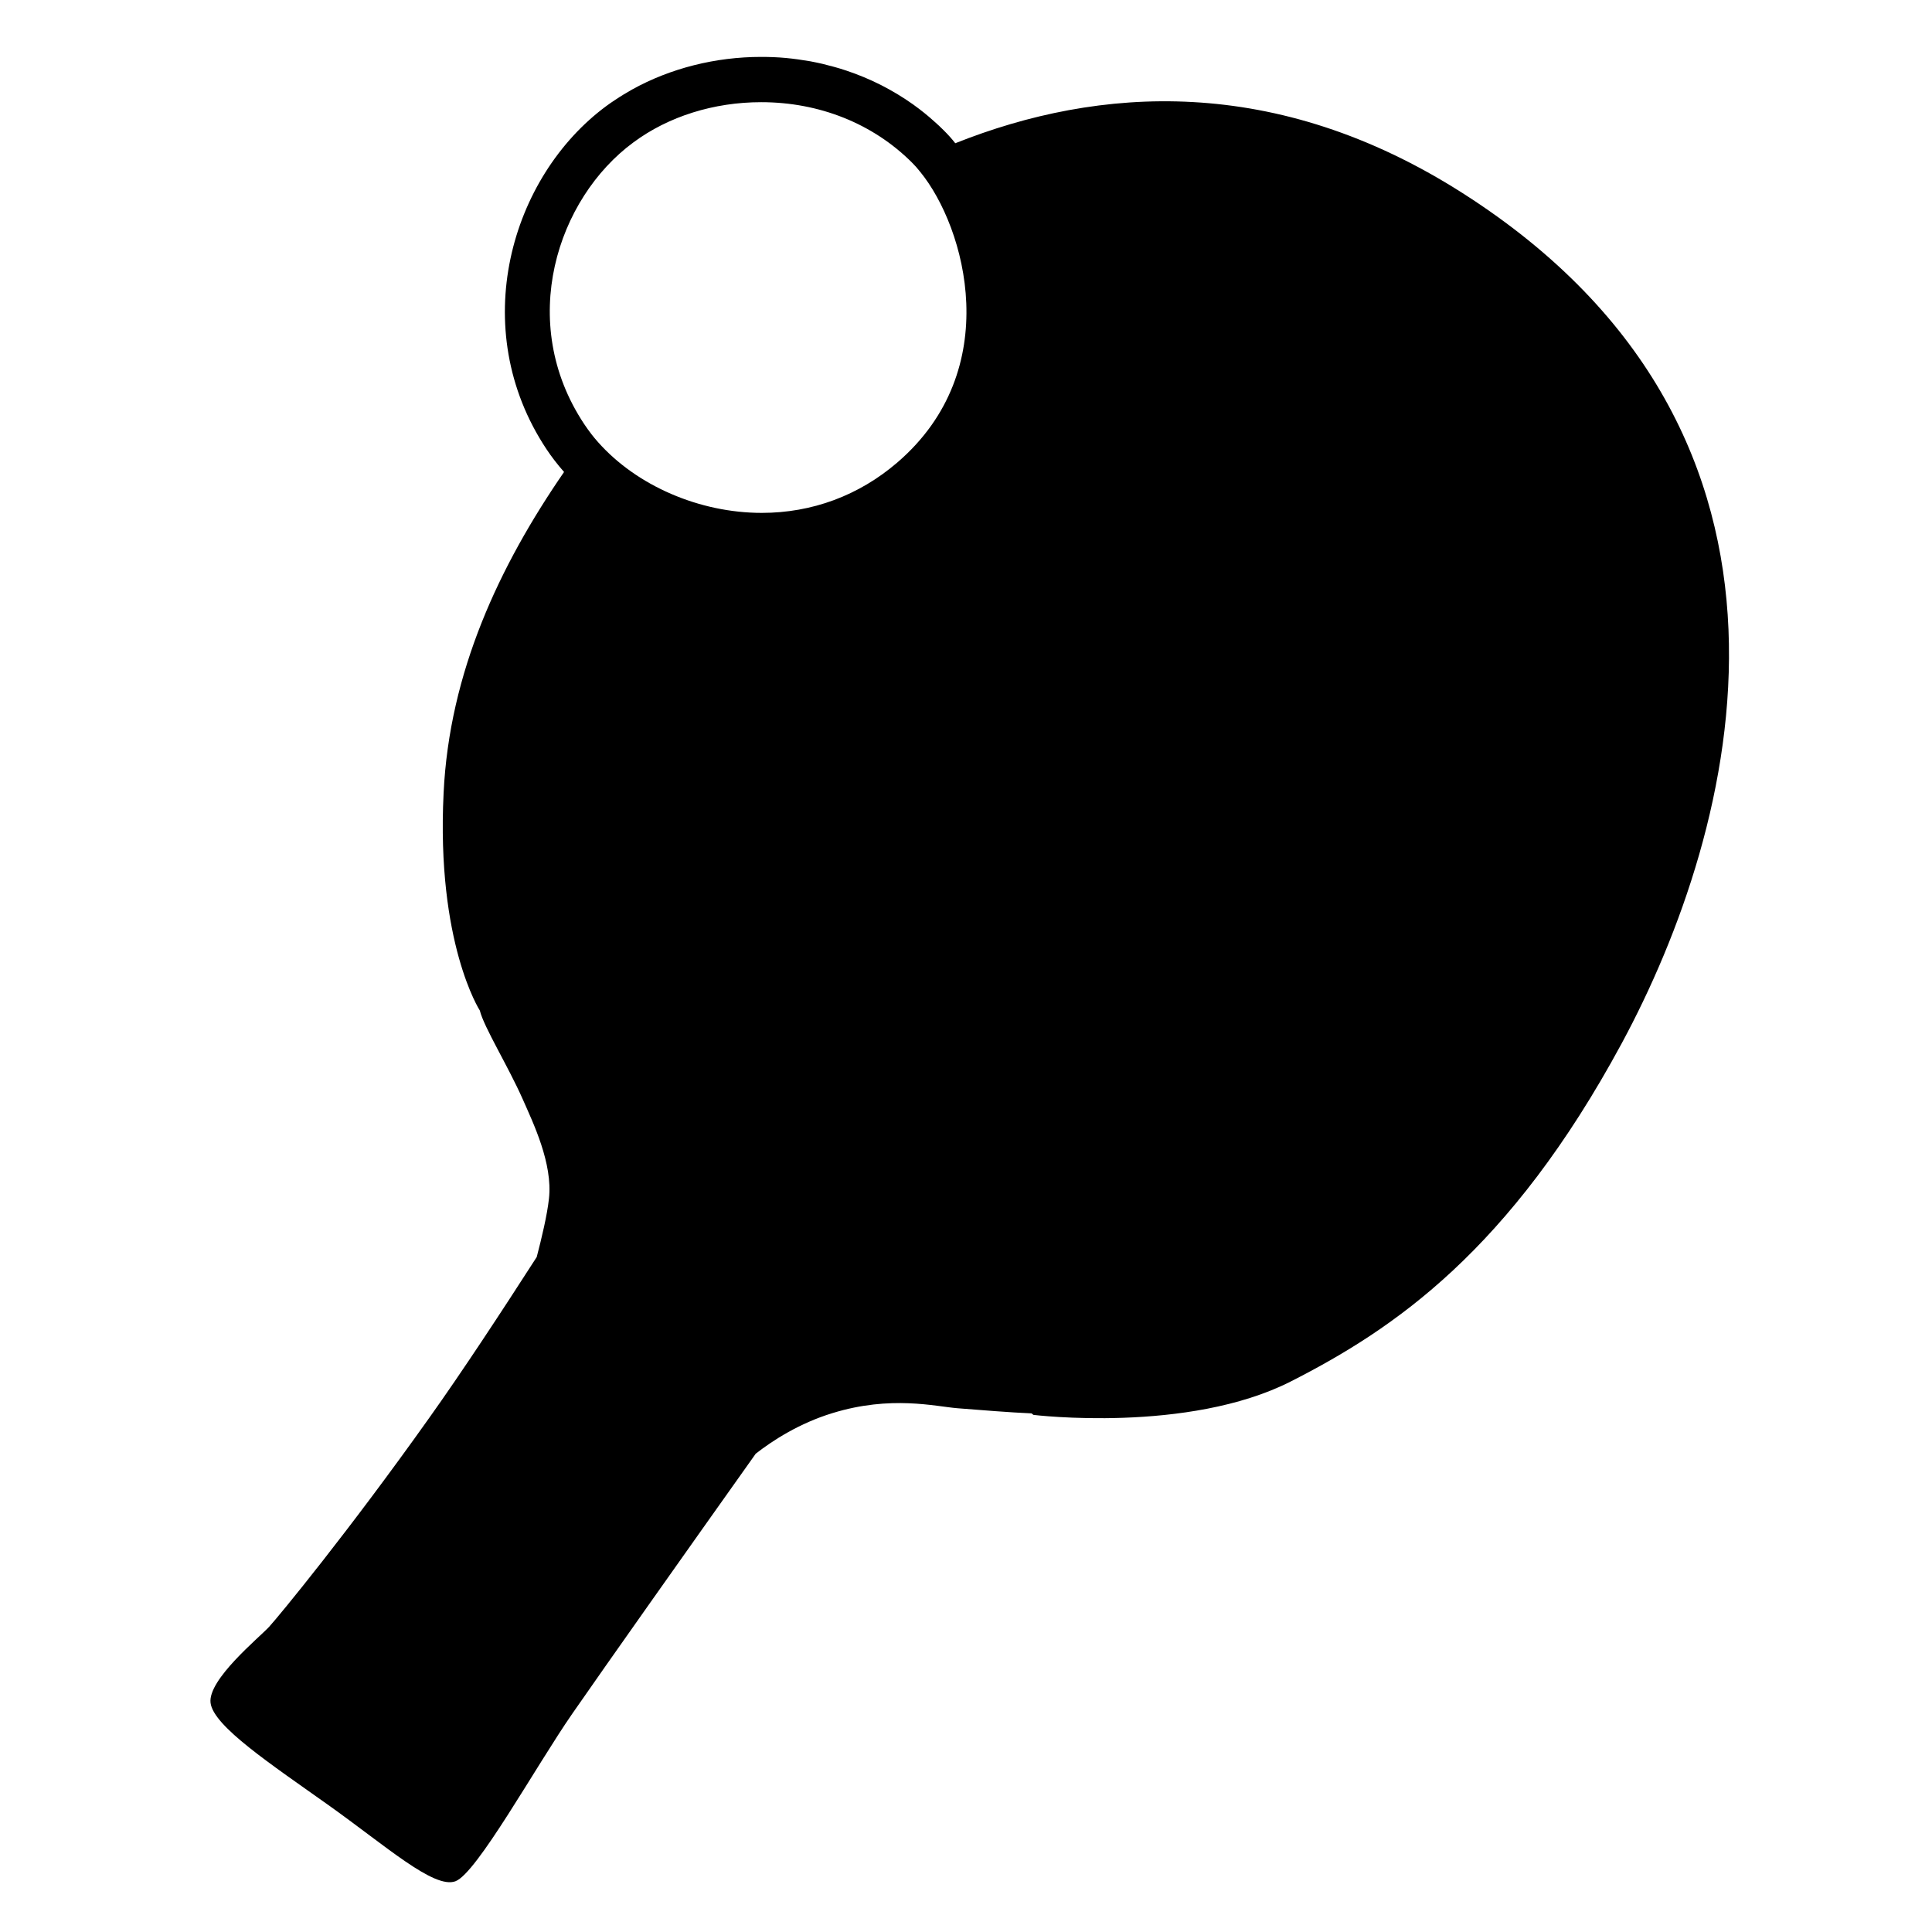
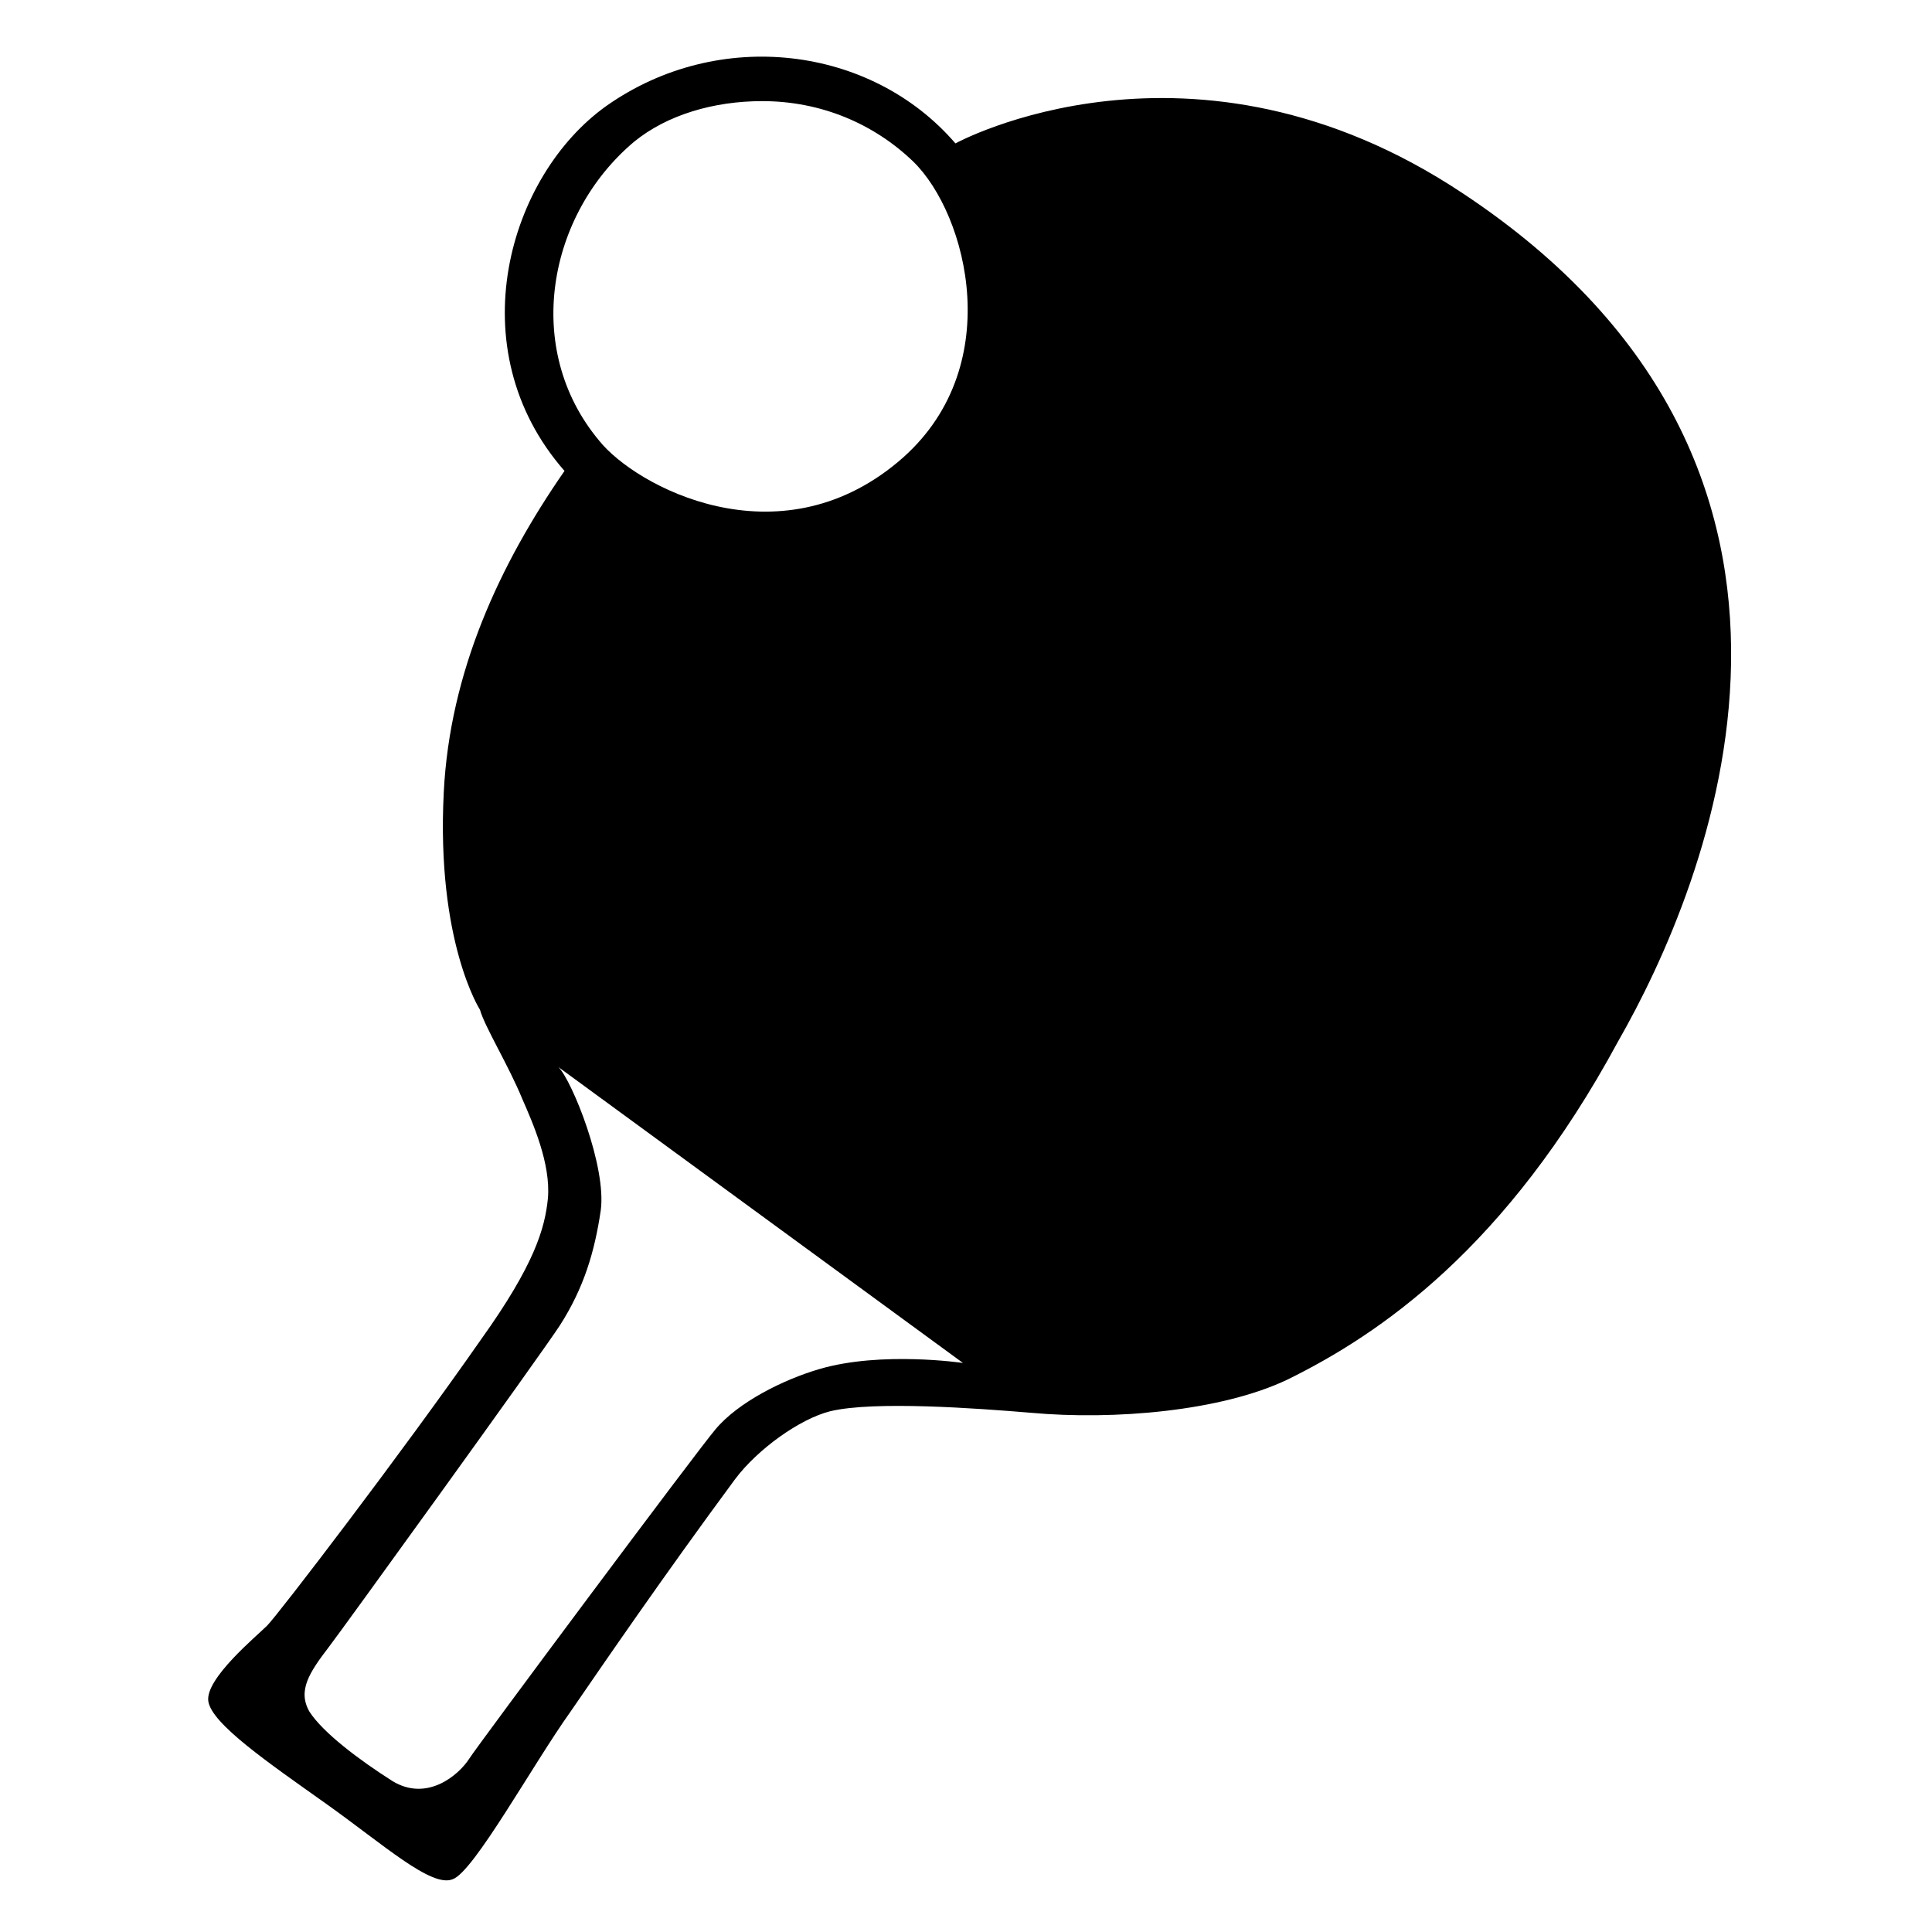
- <svg xmlns="http://www.w3.org/2000/svg" viewBox="0 0 128 128">
-   <path d="M96.91,12.8C84.53,4.9,72.8,5.7,63.29,9.49c-0.24-0.31-0.5-0.59-0.76-0.85c-0.21-0.21-0.42-0.41-0.64-0.6 c-0.43-0.39-0.88-0.75-1.34-1.08c-0.01-0.01-0.01-0.01-0.01-0.01c-0.7-0.5-1.42-0.93-2.16-1.31c-0.75-0.38-1.52-0.7-2.3-0.96 c-0.53-0.18-1.06-0.32-1.59-0.45c-0.27-0.06-0.54-0.12-0.81-0.17c-0.54-0.09-1.08-0.17-1.62-0.22c-0.54-0.05-1.09-0.07-1.63-0.07 c-3.02,0-6.01,0.75-8.55,2.16c-0.39,0.22-0.77,0.45-1.14,0.7c-0.19,0.12-0.37,0.25-0.55,0.38c-6.37,4.69-9.29,14.75-3.99,22.74 c0.35,0.53,0.74,1.03,1.17,1.52c-4.3,6.24-7.6,13.28-7.98,21.27c-0.49,9.94,2.4,14.41,2.4,14.41c0.27,1.1,1.87,3.68,2.84,5.87 c0.69,1.57,2,4.26,1.74,6.59c-0.12,1.1-0.48,2.6-0.81,3.87c-2.36,3.67-4.97,7.64-7.13,10.67c-5.37,7.56-9.95,13.12-10.6,13.83 c-0.65,0.71-4.07,3.49-3.88,5.04s4.01,4.07,7.82,6.78c3.81,2.71,6.98,5.56,8.4,5.04c1.42-0.52,5.33-7.62,7.75-11.11 c2.23-3.22,7.45-10.6,12.15-17.22c1.13-0.88,2.89-2.02,5.09-2.69c3.87-1.19,6.8-0.44,8.28-0.32c1.53,0.12,3.48,0.28,4.9,0.34 l0.13,0.1c0,0,10.24,1.25,17.06-2.22c6.82-3.47,14.5-8.67,21.91-22.39C115.1,54.94,122.16,28.91,96.91,12.8z M59.44,30.65 c-2.54,2.18-5.64,3.33-8.97,3.33c-4.13,0-8.29-1.8-10.85-4.69c-0.16-0.18-0.31-0.36-0.44-0.53c-0.18-0.23-0.33-0.45-0.48-0.67 c-4.48-6.75-1.79-14.94,3.27-18.66c2.32-1.72,5.33-2.66,8.46-2.66c3.86,0,7.4,1.42,9.98,3.99c0.22,0.22,0.38,0.4,0.51,0.57 l0.02,0.03l0.03,0.03C63.97,15.07,66.61,24.5,59.44,30.65z" />
+ <svg xmlns="http://www.w3.org/2000/svg" style="enable-background:new 0 0 128 128;" viewBox="0 0 128 128">
+   <path d="M96.9,12.8C79,0.9,63.3,9.5,63.3,9.5C57.7,3,47.6,1.8,40.2,7c-6.5,4.6-9.9,16.1-2.8,24.2c-4.3,6.2-7.6,13.3-8,21.3 c-0.5,9.9,2.4,14.4,2.4,14.4c0.3,1.1,1.9,3.7,2.8,5.9c0.7,1.6,1.9,4.3,1.7,6.6c-0.2,2-0.9,4.4-4.4,9.3c-5.3,7.6-13.5,18.3-14.2,19 c-0.7,0.7-4.1,3.5-3.9,5s4,4.1,7.8,6.8c3.8,2.7,7,5.6,8.4,5c1.4-0.5,5.3-7.6,7.8-11.1c2.2-3.2,6.1-8.9,10.9-15.4 c1.5-2,4.3-4,6.3-4.5c2.9-0.7,9.7-0.2,13.3,0.1c5.5,0.5,12.6-0.1,17-2.2c6.1-3,14.5-8.7,21.9-22.4C113.1,58.7,124.7,31.2,96.9,12.8z M42,9.4c2.2-1.8,5.3-2.7,8.5-2.7c3.9,0,7.4,1.5,10,4c3.6,3.5,6.3,13.8-1,19.9c-8,6.7-17.4,1.6-19.8-1.4C34.6,23.1,36.3,14.2,42,9.4 z M54.3,90.7c-2.4,0.7-5.4,2.2-6.9,4c-1.2,1.4-15.8,21-16.3,21.8c-0.7,1.1-2.8,2.9-5.1,1.5c-2.2-1.4-4.6-3.2-5.5-4.6 c-0.8-1.4,0-2.6,1.3-4.3c0.7-0.9,14-19.3,15.3-21.3c1.6-2.5,2.3-4.9,2.7-7.6c0.4-2.9-1.9-8.6-2.8-9.5l26.8,19.6 C63.8,90.3,58.4,89.5,54.3,90.7z" />
</svg>
